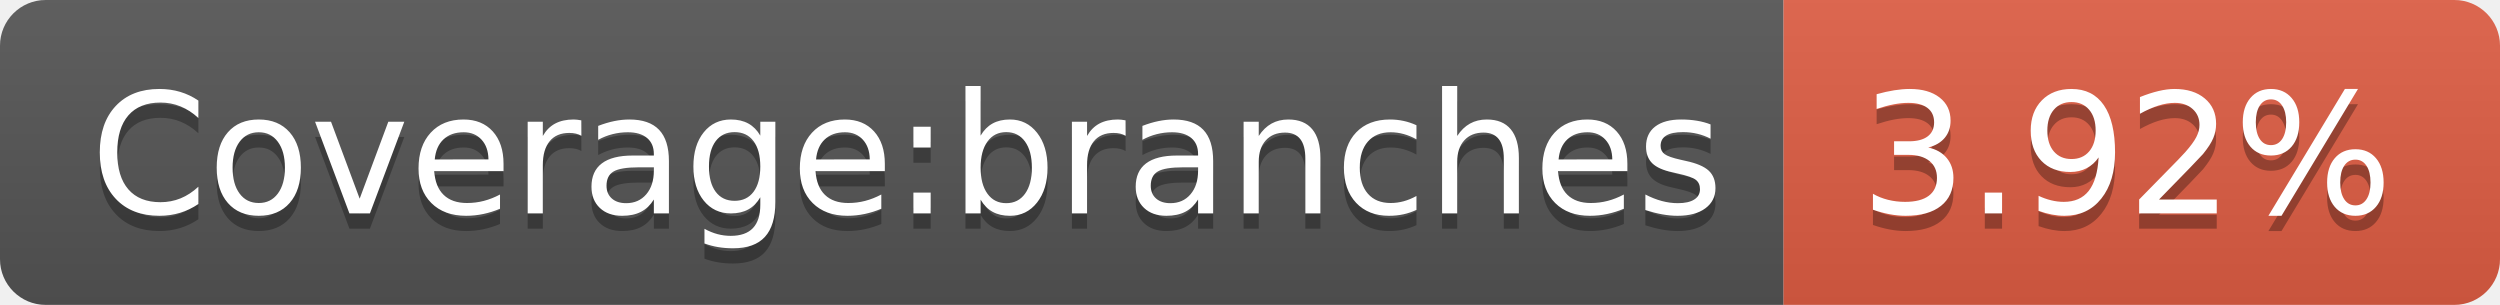
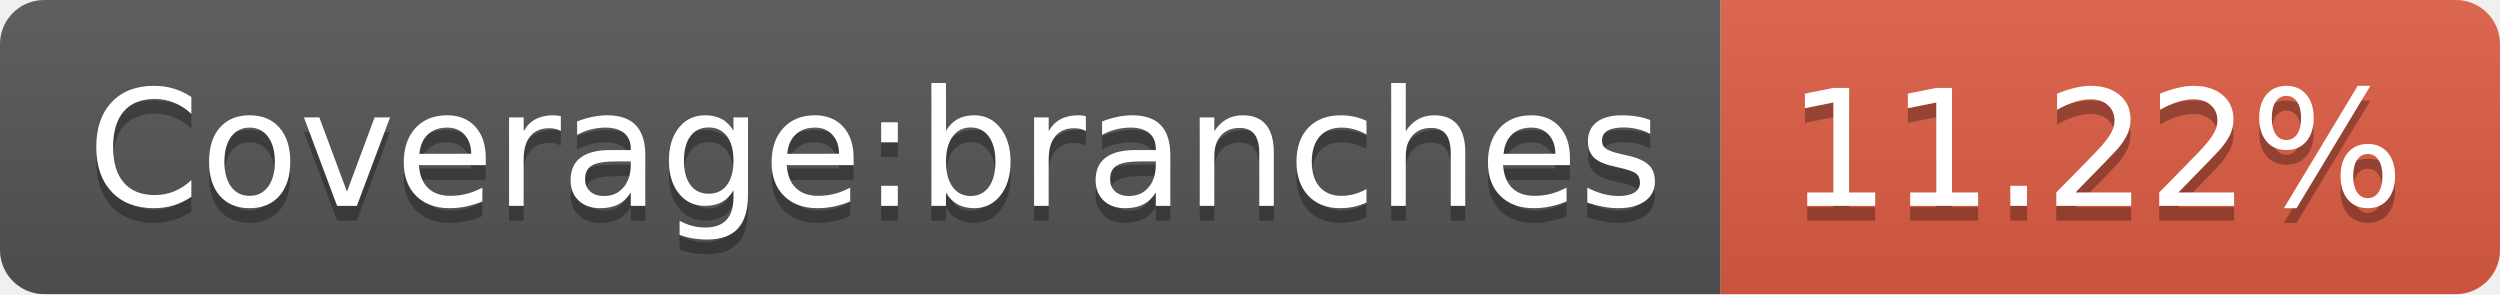
- <svg xmlns="http://www.w3.org/2000/svg" width="164" height="20" role="img" aria-label="Coverage:branches: 3.92%">
+ <svg xmlns="http://www.w3.org/2000/svg" width="170" height="20" role="img" aria-label="Coverage:branches: 11.22%">
  <linearGradient id="s" x2="0" y2="100%">
    <stop offset="0" stop-color="#bbb" stop-opacity=".1" />
    <stop offset="1" stop-opacity=".1" />
  </linearGradient>
  <clipPath id="r">
-     <rect width="164" height="20" rx="3" fill="#fff" />
+     <rect width="170" height="20" rx="3" fill="#fff" />
  </clipPath>
  <g clip-path="url(#r)">
    <rect width="117" height="20" fill="#555" />
-     <rect x="117" width="47" height="20" fill="#e05d44" />
-     <rect width="164" height="20" fill="url(#s)" />
+     <rect x="117" width="53" height="20" fill="#e05d44" />
+     <rect width="170" height="20" fill="url(#s)" />
  </g>
  <g fill="#fff" text-anchor="middle" font-family="Verdana,Geneva,DejaVu Sans,sans-serif" text-rendering="geometricPrecision" font-size="110">
    <text aria-hidden="true" x="595" y="150" fill="#010101" fill-opacity=".3" transform="scale(.1)" textLength="1070">Coverage:branches</text>
    <text x="595" y="140" transform="scale(.1)" fill="#fff" textLength="1070">Coverage:branches</text>
-     <text aria-hidden="true" x="1395" y="150" fill="#010101" fill-opacity=".3" transform="scale(.1)" textLength="370">3.92%</text>
-     <text x="1395" y="140" transform="scale(.1)" fill="#fff" textLength="370">3.92%</text>
+     <text aria-hidden="true" x="1425" y="150" fill="#010101" fill-opacity=".3" transform="scale(.1)" textLength="430">11.22%</text>
+     <text x="1425" y="140" transform="scale(.1)" fill="#fff" textLength="430">11.22%</text>
  </g>
</svg>
